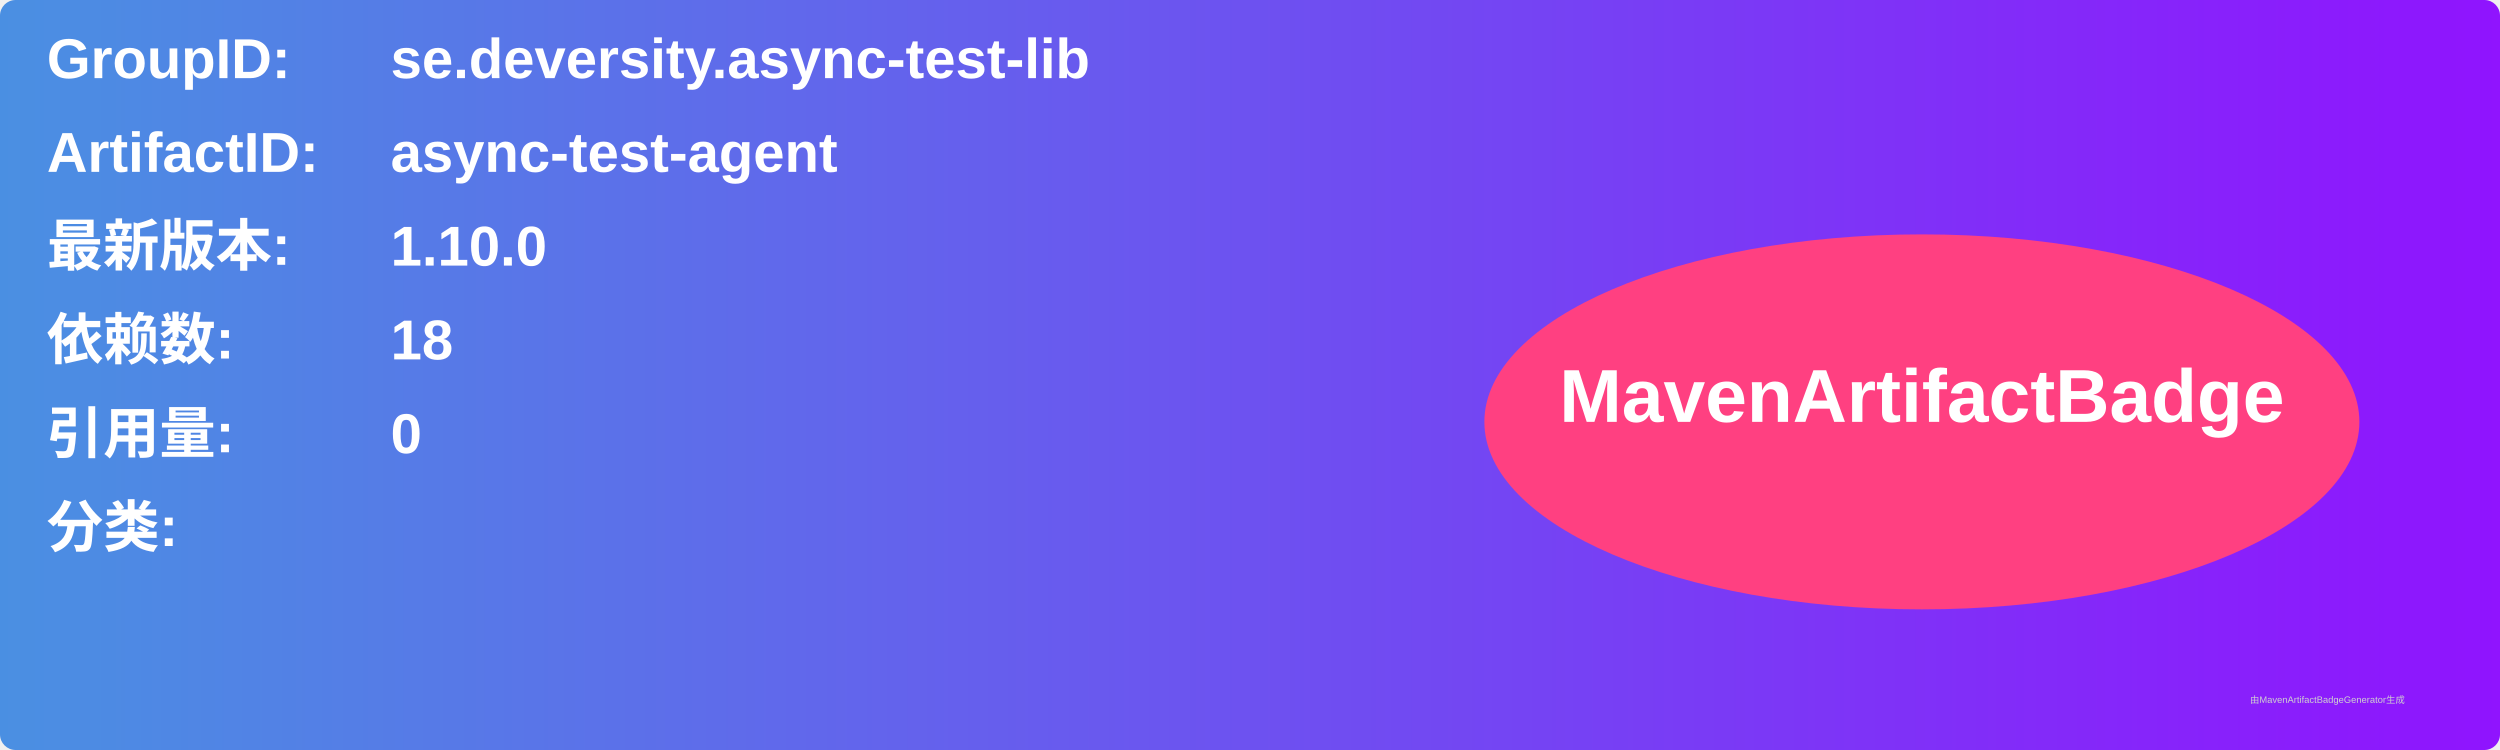
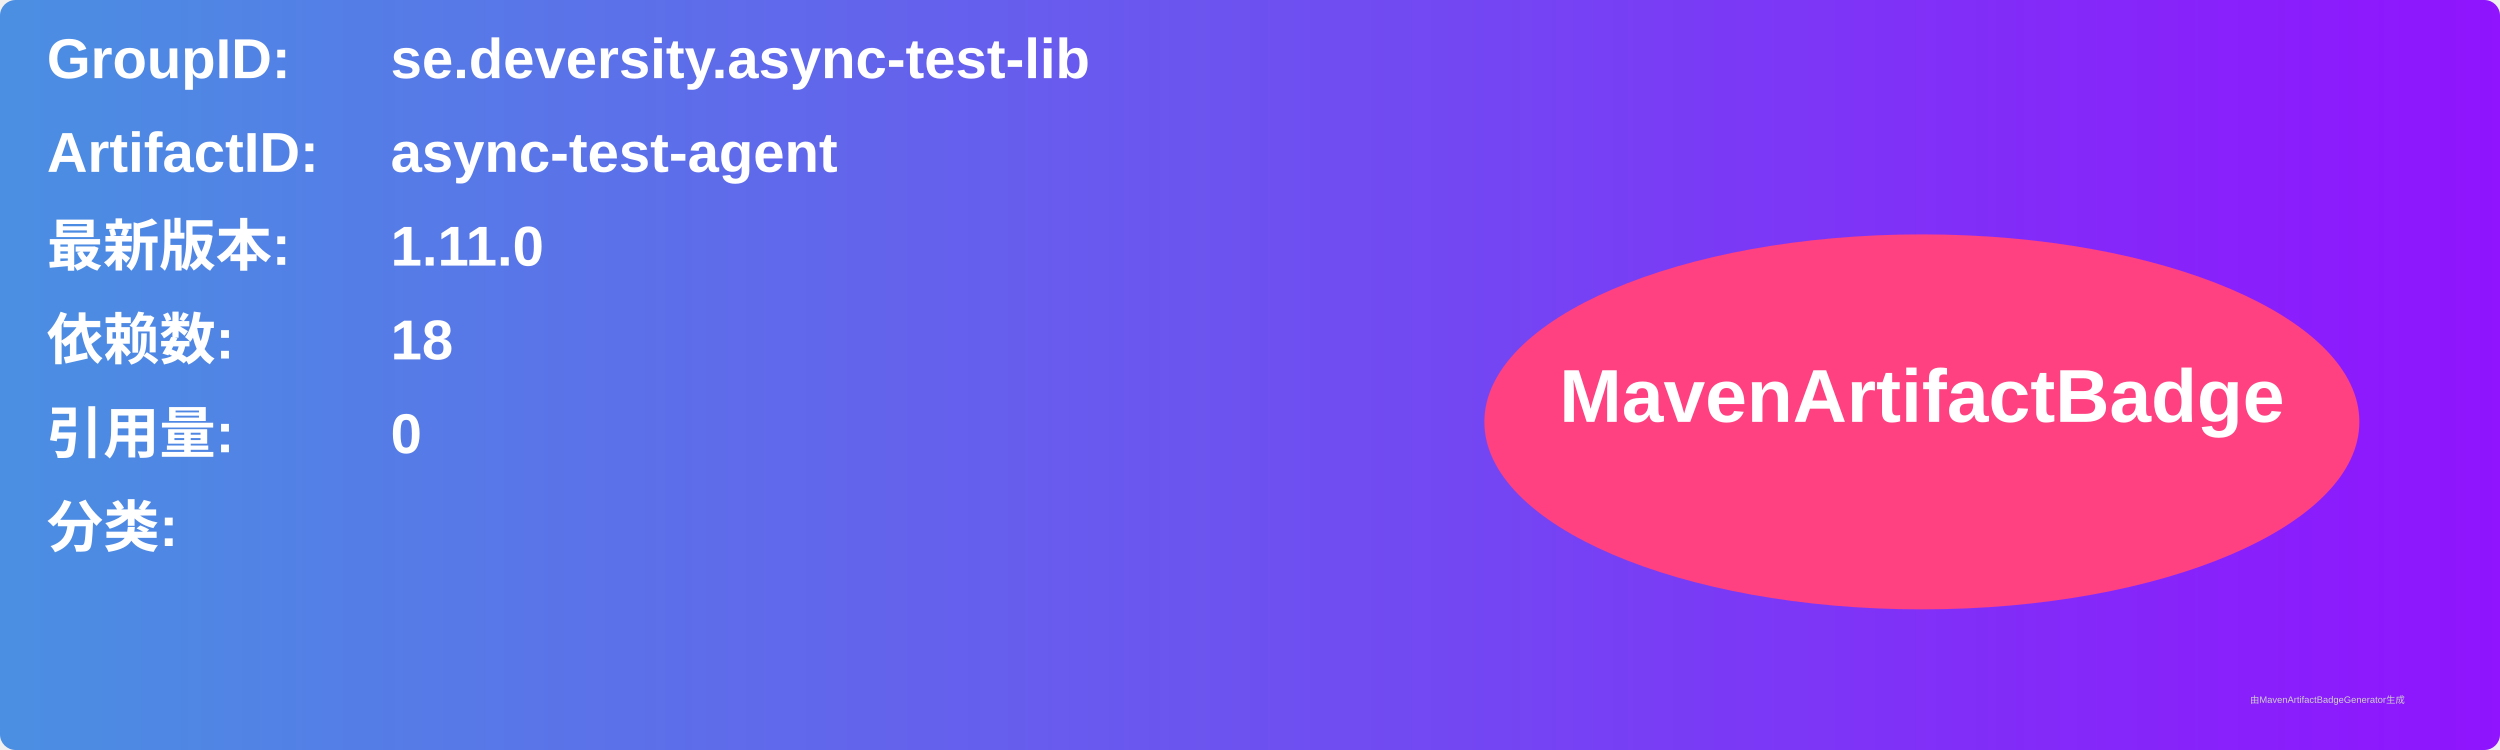
<svg xmlns="http://www.w3.org/2000/svg" width="800" height="240" viewBox="0 0 800 240">
  <linearGradient id="grad" x1="0%" y1="0%" x2="100%" y2="0%">
    <stop offset="0%" stop-color="#4a90e2" />
    <stop offset="100%" stop-color="#9013fe" />
  </linearGradient>
  <rect width="100%" height="100%" rx="5" ry="5" fill="url(#grad)" />
  <g transform="translate(15, 15)">
    <text x="0" y="10" font-family="Arial" font-size="18" fill="white" font-weight="bold" width="260">GroupID:</text>
    <text x="110" y="10" font-family="Arial" font-size="18" fill="white" font-weight="bold" width="460">se.deversity.async-test-lib</text>
    <text x="0" y="40" font-family="Arial" font-size="18" fill="white" font-weight="bold" width="260">ArtifactID:</text>
    <text x="110" y="40" font-family="Arial" font-size="18" fill="white" font-weight="bold" width="460">async-test-agent</text>
    <text x="0" y="70" font-family="Arial" font-size="18" fill="white" font-weight="bold">最新版本:</text>
    <text x="110" y="70" font-family="Arial" font-size="18" fill="white" font-weight="bold">
-       <tspan font-weight="bold">1.10.0</tspan>
+       <tspan font-weight="bold">1.11.0</tspan>
    </text>
    <text x="0" y="100" font-family="Arial" font-size="18" fill="white" font-weight="bold">依赖数: </text>
    <text x="110" y="100" font-family="Arial" font-size="18" fill="white">
      <tspan font-weight="bold">18</tspan>
    </text>
    <text x="0" y="130" font-family="Arial" font-size="18" fill="white" font-weight="bold">引用量: </text>
    <text x="110" y="130" font-family="Arial" font-size="18" fill="white">
      <tspan font-weight="bold">0</tspan>
    </text>
    <text x="0" y="160" font-family="Arial" font-size="18" fill="white" font-weight="bold">分类:</text>
    <text x="10" y="190" font-family="Arial" font-size="10" fill="white">
      <tspan font-weight="bold" />
    </text>
    <ellipse cx="600" cy="120" rx="140" ry="60" fill="#ff4081" />
    <text x="600" y="120" text-anchor="middle" font-family="Arial" font-size="24" fill="white" font-weight="bold">MavenArtifactBadge</text>
  </g>
  <text x="720" y="225" font-family="Arial" font-size="3" fill="#d0d0d0">由MavenArtifactBadgeGenerator生成</text>
</svg>
